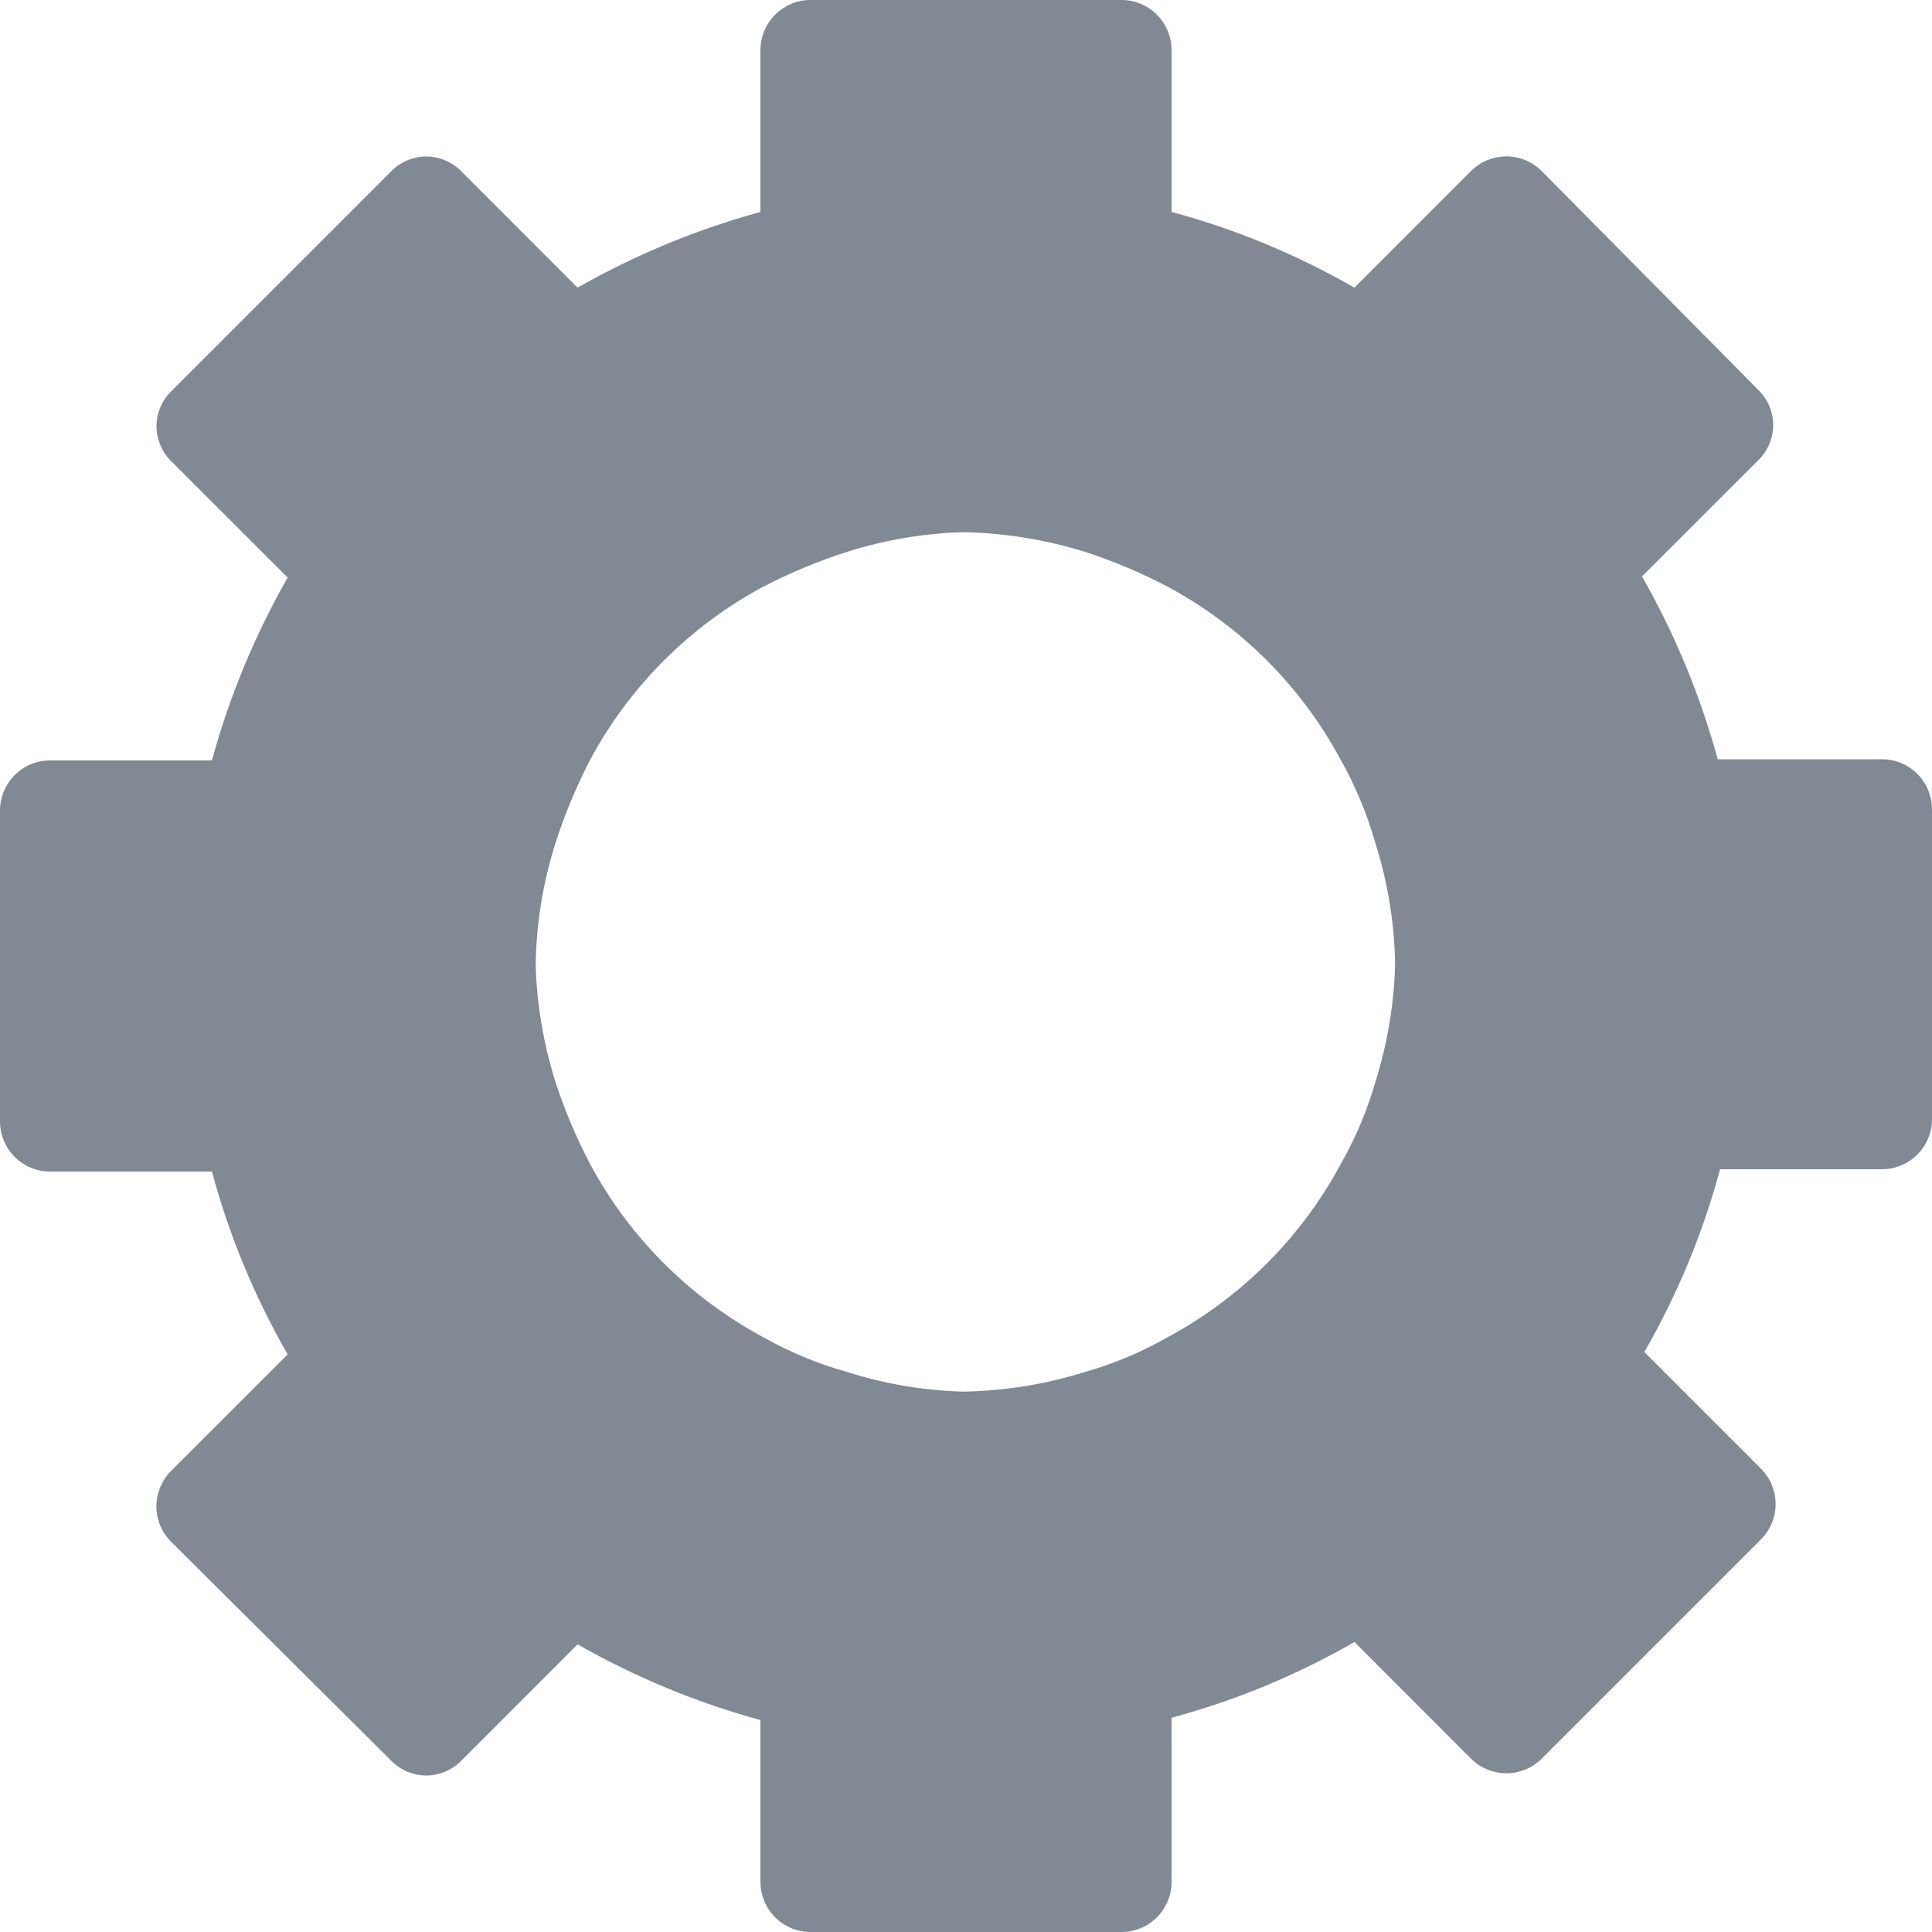
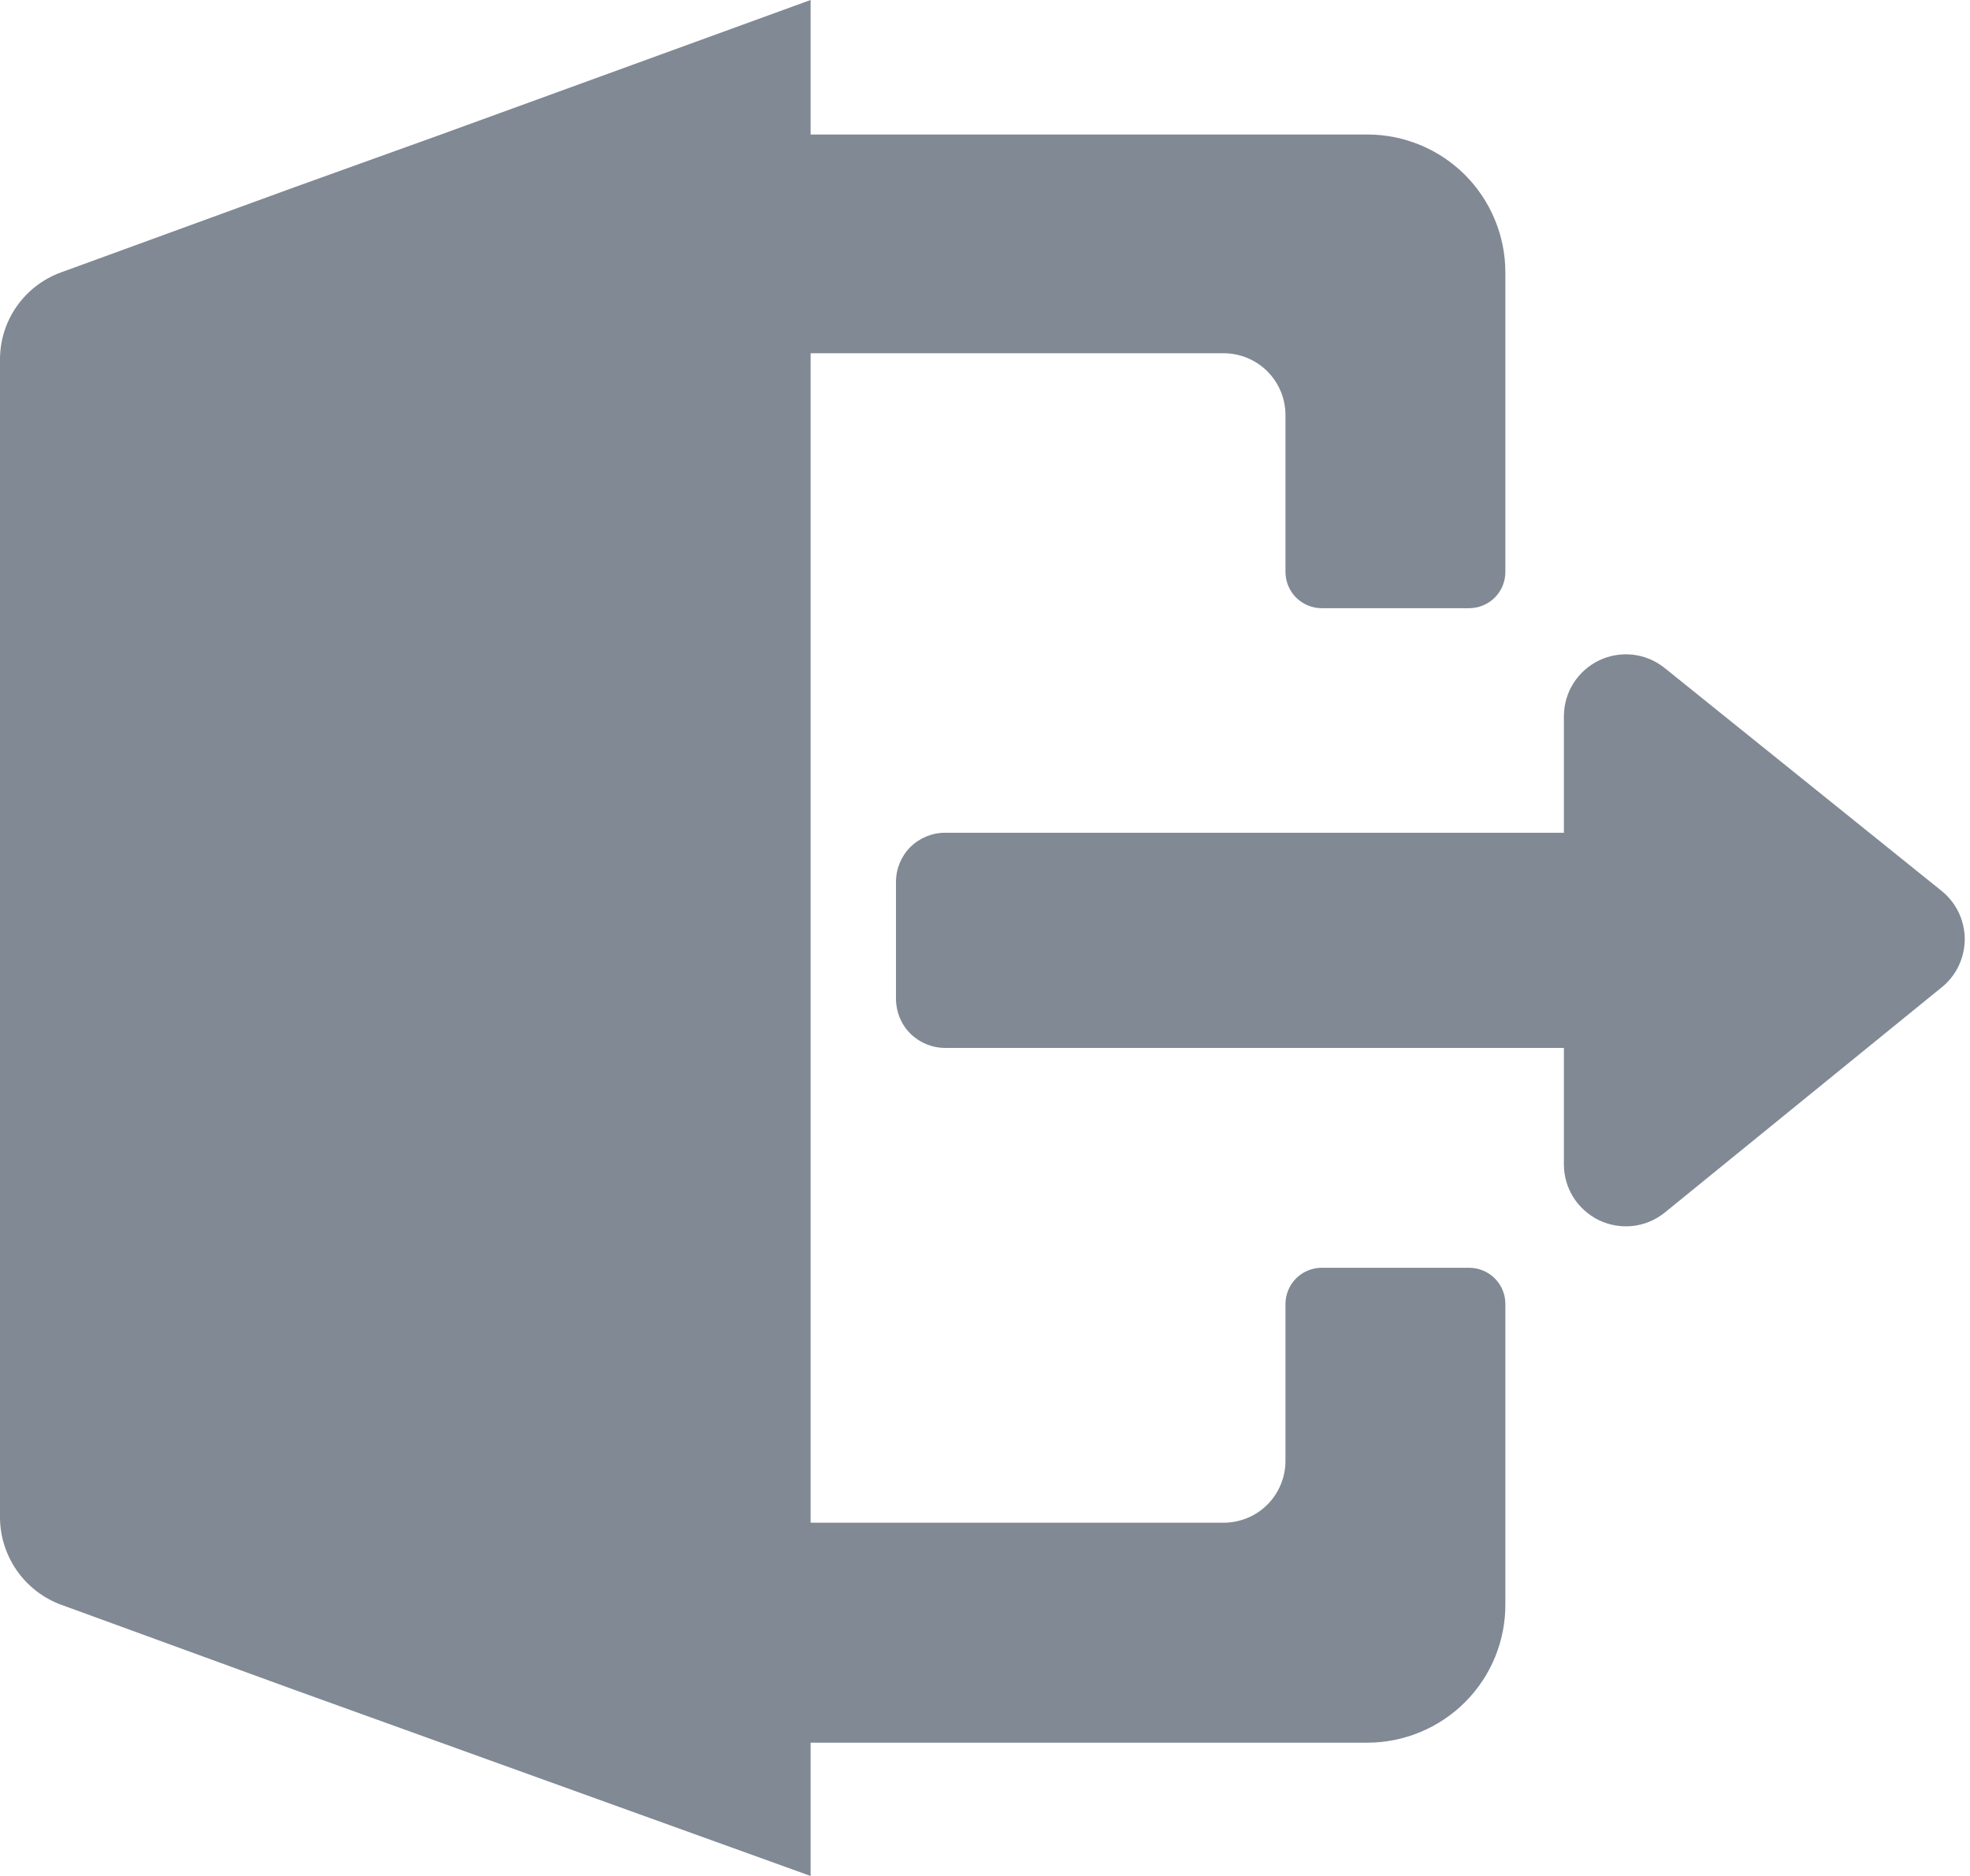
- <svg xmlns="http://www.w3.org/2000/svg" width="20" height="20" viewBox="0 0 20 20" fill="none">
-   <path d="M19.457 7.86H17.782C17.601 7.199 17.338 6.563 16.998 5.967L18.204 4.762C18.252 4.715 18.29 4.659 18.316 4.596C18.342 4.534 18.356 4.468 18.356 4.4C18.356 4.333 18.342 4.266 18.316 4.204C18.29 4.142 18.252 4.086 18.204 4.039L15.961 1.772C15.913 1.724 15.856 1.685 15.793 1.659C15.73 1.633 15.662 1.619 15.594 1.619C15.525 1.619 15.458 1.633 15.395 1.659C15.332 1.685 15.274 1.724 15.226 1.772L14.021 2.978C13.426 2.636 12.79 2.372 12.128 2.194V0.518C12.128 0.381 12.073 0.249 11.976 0.152C11.879 0.055 11.747 0 11.609 0H8.391C8.323 0 8.255 0.013 8.192 0.039C8.129 0.066 8.072 0.104 8.024 0.152C7.976 0.2 7.938 0.257 7.912 0.32C7.886 0.383 7.872 0.45 7.872 0.518V2.194C7.211 2.375 6.575 2.638 5.979 2.978L4.774 1.772C4.727 1.724 4.671 1.686 4.608 1.66C4.546 1.634 4.48 1.62 4.412 1.62C4.345 1.62 4.278 1.634 4.216 1.66C4.154 1.686 4.098 1.724 4.051 1.772L1.772 4.051C1.724 4.098 1.686 4.154 1.66 4.216C1.634 4.278 1.62 4.345 1.62 4.412C1.62 4.48 1.634 4.546 1.66 4.608C1.686 4.671 1.724 4.727 1.772 4.774L2.978 5.979C2.638 6.575 2.374 7.211 2.194 7.872H0.518C0.381 7.872 0.249 7.927 0.152 8.024C0.055 8.121 0 8.253 0 8.391V11.609C0 11.747 0.055 11.879 0.152 11.976C0.249 12.073 0.381 12.128 0.518 12.128H2.194C2.372 12.79 2.636 13.426 2.978 14.021L1.772 15.226C1.724 15.274 1.685 15.332 1.659 15.395C1.633 15.458 1.619 15.525 1.619 15.594C1.619 15.662 1.633 15.73 1.659 15.793C1.685 15.856 1.724 15.913 1.772 15.961L4.051 18.228C4.098 18.276 4.154 18.314 4.216 18.34C4.278 18.366 4.345 18.38 4.412 18.38C4.48 18.38 4.546 18.366 4.608 18.34C4.671 18.314 4.727 18.276 4.774 18.228L5.979 17.022C6.575 17.362 7.211 17.625 7.872 17.806V19.482C7.872 19.55 7.886 19.617 7.912 19.68C7.938 19.743 7.976 19.8 8.024 19.848C8.072 19.896 8.129 19.934 8.192 19.961C8.255 19.987 8.323 20 8.391 20H11.609C11.747 20 11.879 19.945 11.976 19.848C12.073 19.751 12.128 19.619 12.128 19.482V17.782C12.79 17.604 13.426 17.34 14.021 16.998L15.226 18.204C15.274 18.252 15.332 18.291 15.395 18.317C15.458 18.343 15.525 18.357 15.594 18.357C15.662 18.357 15.73 18.343 15.793 18.317C15.856 18.291 15.913 18.252 15.961 18.204L18.228 15.937C18.276 15.889 18.315 15.832 18.341 15.769C18.367 15.706 18.381 15.638 18.381 15.57C18.381 15.501 18.367 15.434 18.341 15.37C18.315 15.307 18.276 15.25 18.228 15.202L17.022 13.996C17.364 13.402 17.628 12.766 17.806 12.104H19.482C19.619 12.104 19.751 12.049 19.848 11.952C19.945 11.855 20 11.723 20 11.585V8.379C20 8.308 19.986 8.239 19.958 8.174C19.931 8.11 19.89 8.052 19.84 8.003C19.789 7.955 19.729 7.917 19.663 7.892C19.598 7.868 19.528 7.857 19.457 7.86ZM14.442 9.994C14.43 10.403 14.361 10.809 14.238 11.2C14.152 11.499 14.031 11.786 13.876 12.056C13.469 12.812 12.848 13.432 12.092 13.84C11.822 13.995 11.535 14.116 11.236 14.201C10.826 14.33 10.399 14.399 9.97 14.406C9.56 14.395 9.155 14.326 8.764 14.201C8.461 14.116 8.17 13.995 7.896 13.84C7.14 13.432 6.519 12.812 6.112 12.056C5.967 11.781 5.846 11.495 5.75 11.2C5.627 10.809 5.558 10.403 5.545 9.994C5.551 9.564 5.62 9.138 5.75 8.728C5.846 8.429 5.967 8.139 6.112 7.86C6.519 7.104 7.14 6.483 7.896 6.076C8.175 5.931 8.465 5.81 8.764 5.714C9.155 5.59 9.56 5.521 9.97 5.509C10.399 5.517 10.826 5.586 11.236 5.714C11.531 5.81 11.817 5.931 12.092 6.076C12.848 6.483 13.469 7.104 13.876 7.86C14.031 8.134 14.152 8.425 14.238 8.728C14.368 9.138 14.437 9.564 14.442 9.994Z" fill="#808994" />
+ <svg xmlns="http://www.w3.org/2000/svg" width="21" height="20" viewBox="0 0 21 20" fill="none">
+   <path d="M15.661 13.516H14.09C13.987 13.516 13.889 13.557 13.816 13.629C13.744 13.702 13.703 13.8 13.703 13.903V15.574C13.703 15.749 13.634 15.917 13.51 16.041C13.386 16.165 13.218 16.234 13.042 16.234H8.641V3.766H13.042C13.218 3.766 13.386 3.835 13.51 3.959C13.634 4.083 13.703 4.251 13.703 4.426V6.097C13.703 6.2 13.744 6.298 13.816 6.371C13.889 6.443 13.987 6.484 14.09 6.484H15.661C15.763 6.484 15.862 6.443 15.934 6.371C16.007 6.298 16.047 6.2 16.047 6.097V2.905C16.047 2.515 15.892 2.141 15.617 1.865C15.341 1.589 14.966 1.434 14.576 1.434H8.641V0L4.701 1.434L3.142 1.995L0.648 2.905C0.459 2.974 0.295 3.1 0.179 3.265C0.063 3.43 0.001 3.626 0 3.828V16.184C0.002 16.386 0.066 16.582 0.181 16.746C0.297 16.911 0.46 17.037 0.648 17.107L3.142 18.017L8.641 20V18.579H14.576C14.77 18.579 14.963 18.54 15.142 18.465C15.321 18.391 15.484 18.281 15.621 18.143C15.758 18.005 15.866 17.842 15.939 17.662C16.012 17.482 16.049 17.289 16.047 17.095V13.903C16.047 13.8 16.007 13.702 15.934 13.629C15.862 13.557 15.763 13.516 15.661 13.516Z" fill="#808994" />
+   <path d="M20.686 9.489L17.743 7.12C17.646 7.043 17.53 6.994 17.407 6.98C17.284 6.966 17.159 6.987 17.047 7.04C16.936 7.094 16.841 7.177 16.774 7.282C16.708 7.386 16.672 7.507 16.671 7.631V8.878H10.075C9.936 8.878 9.803 8.933 9.704 9.031C9.606 9.129 9.551 9.263 9.551 9.402V10.648C9.551 10.787 9.606 10.921 9.704 11.019C9.803 11.117 9.936 11.172 10.075 11.172H16.671V12.419C16.672 12.543 16.708 12.664 16.774 12.768C16.841 12.873 16.936 12.956 17.047 13.01C17.159 13.063 17.284 13.084 17.407 13.07C17.53 13.056 17.646 13.007 17.743 12.93L20.686 10.536C20.766 10.475 20.831 10.395 20.876 10.304C20.92 10.213 20.944 10.114 20.944 10.012C20.944 9.911 20.92 9.811 20.876 9.721C20.831 9.63 20.766 9.551 20.686 9.489Z" fill="#808994" />
</svg>
